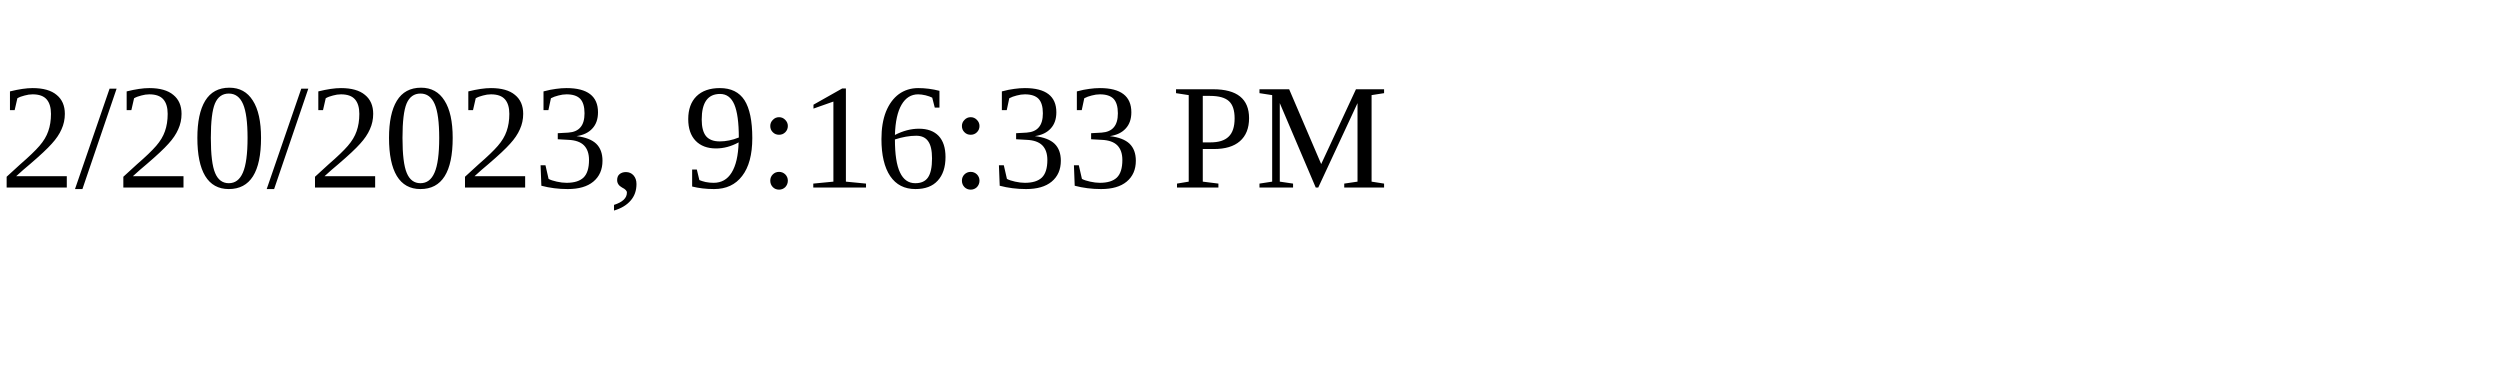
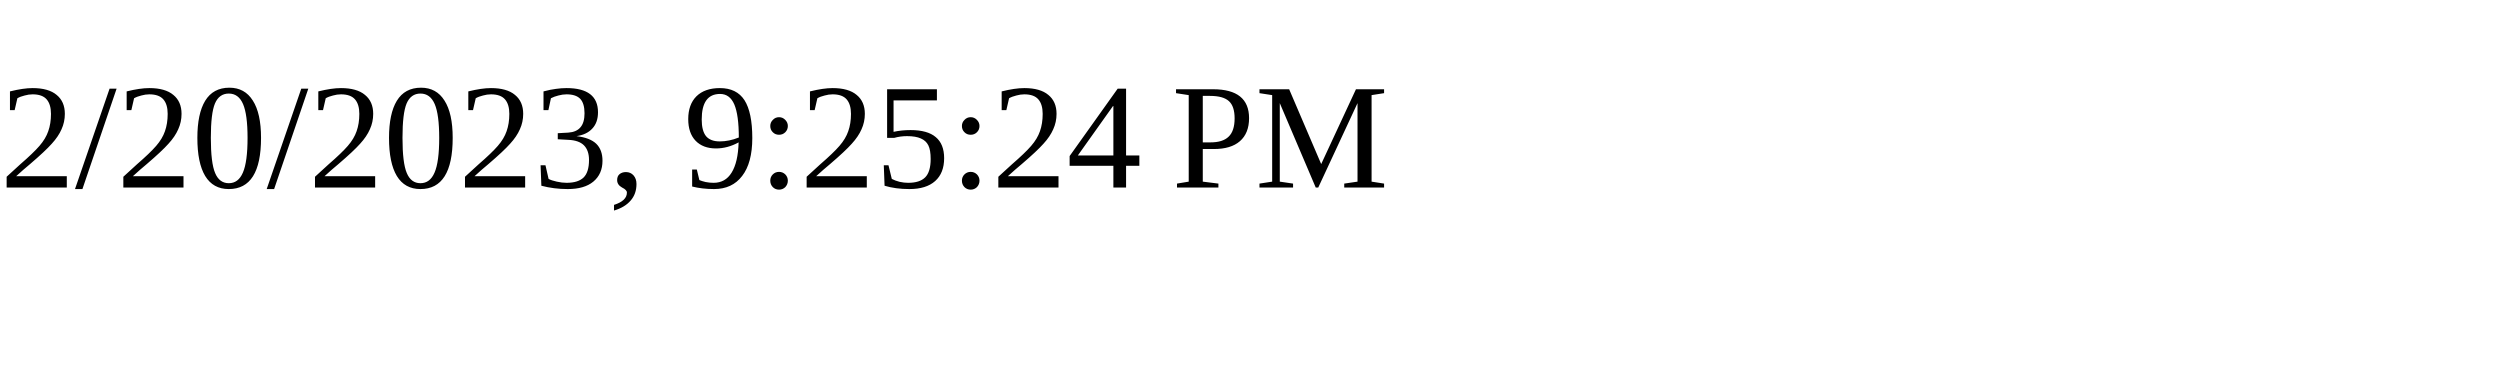
<svg xmlns="http://www.w3.org/2000/svg" height="30" width="200">
-   <text x="0" y="15">2/20/2023, 9:16:33 PM</text>
+   <text x="0" y="15">2/20/2023, 9:25:24 PM</text>
</svg>
